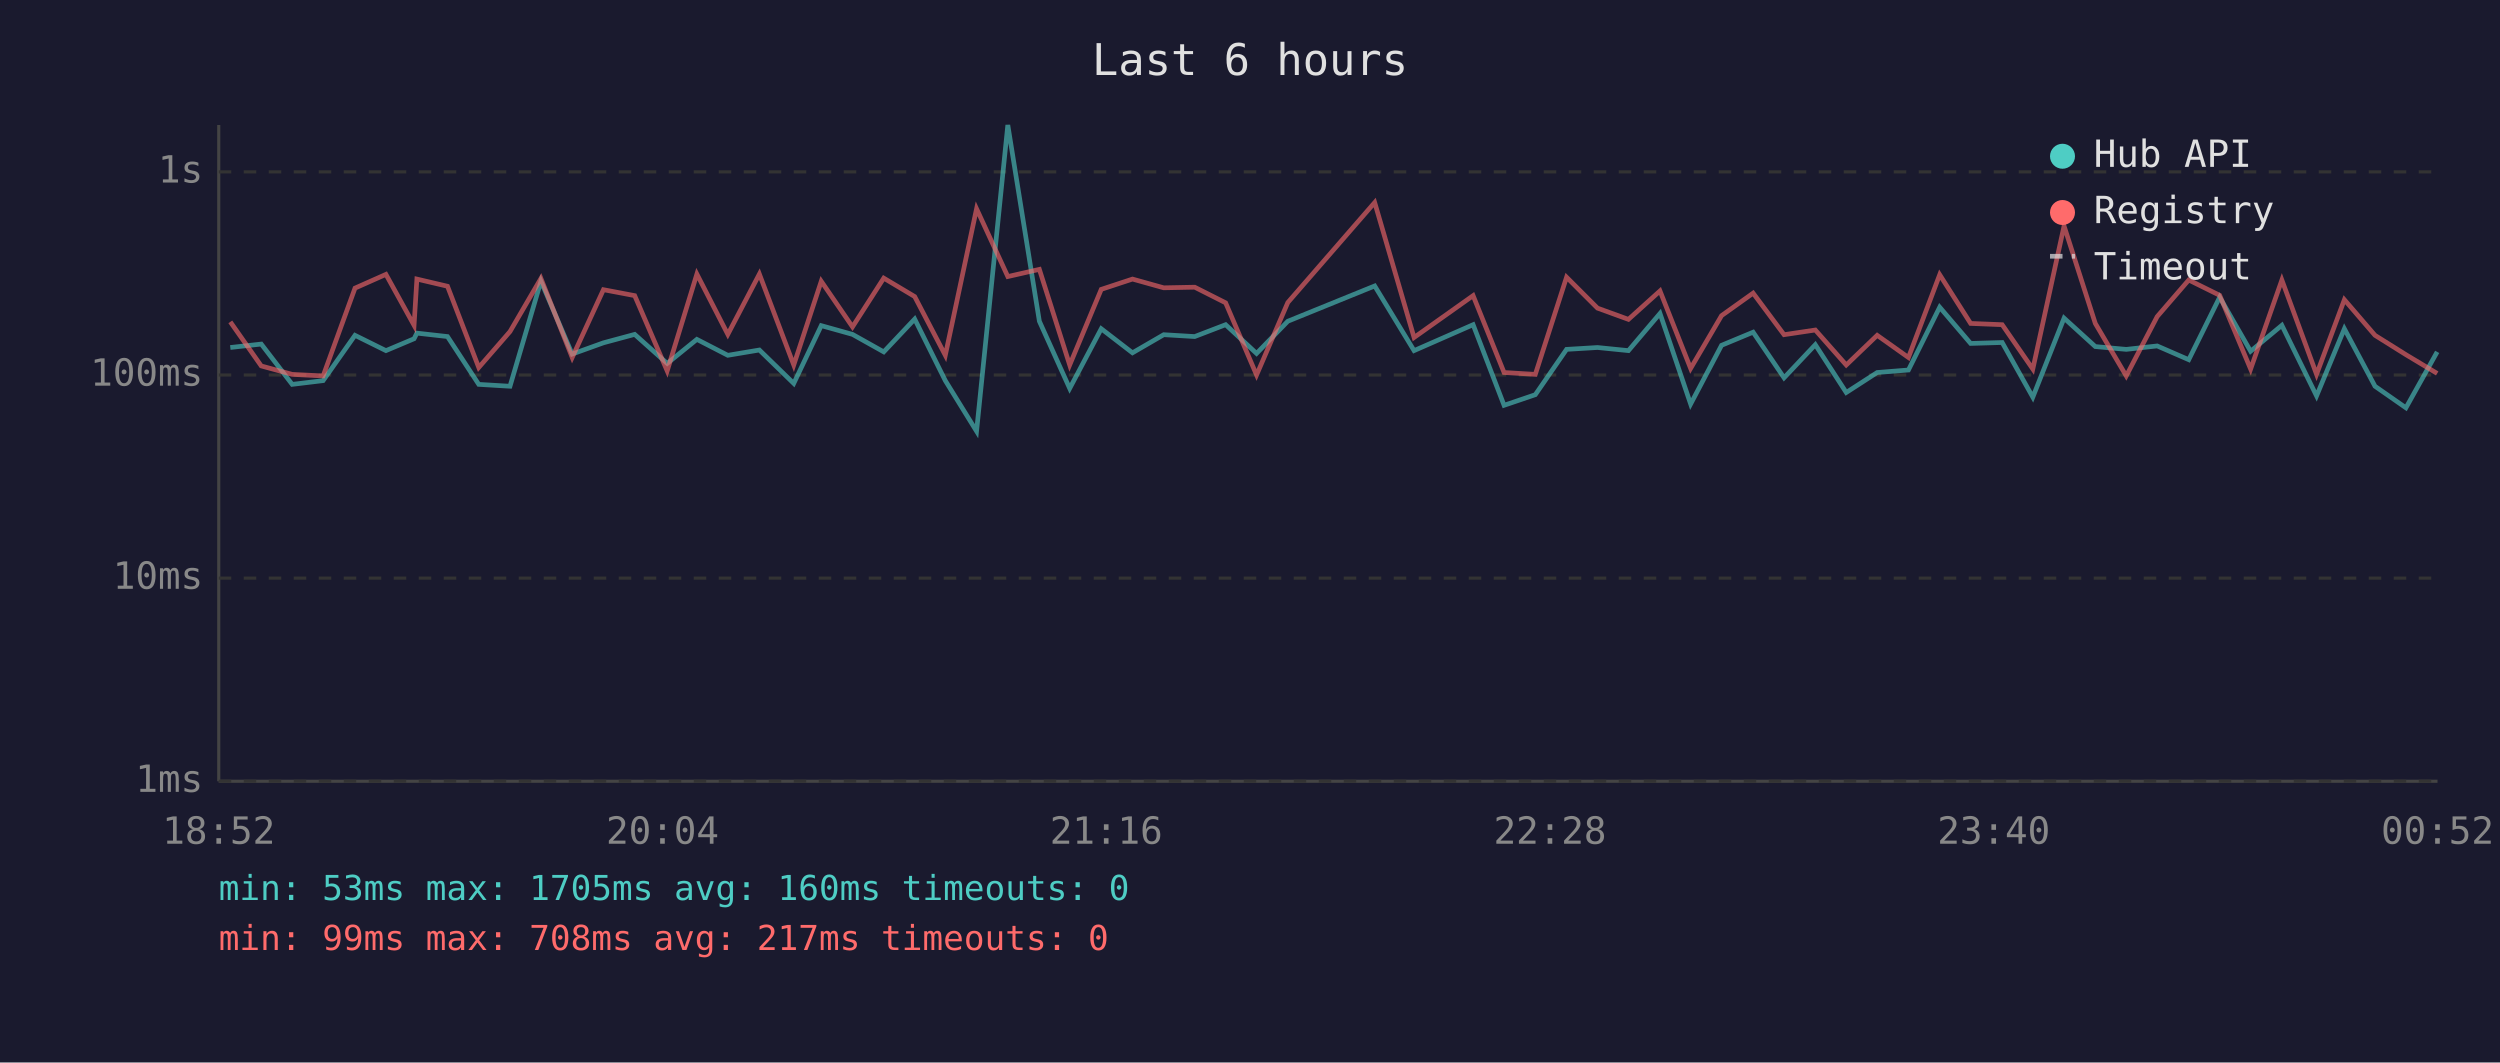
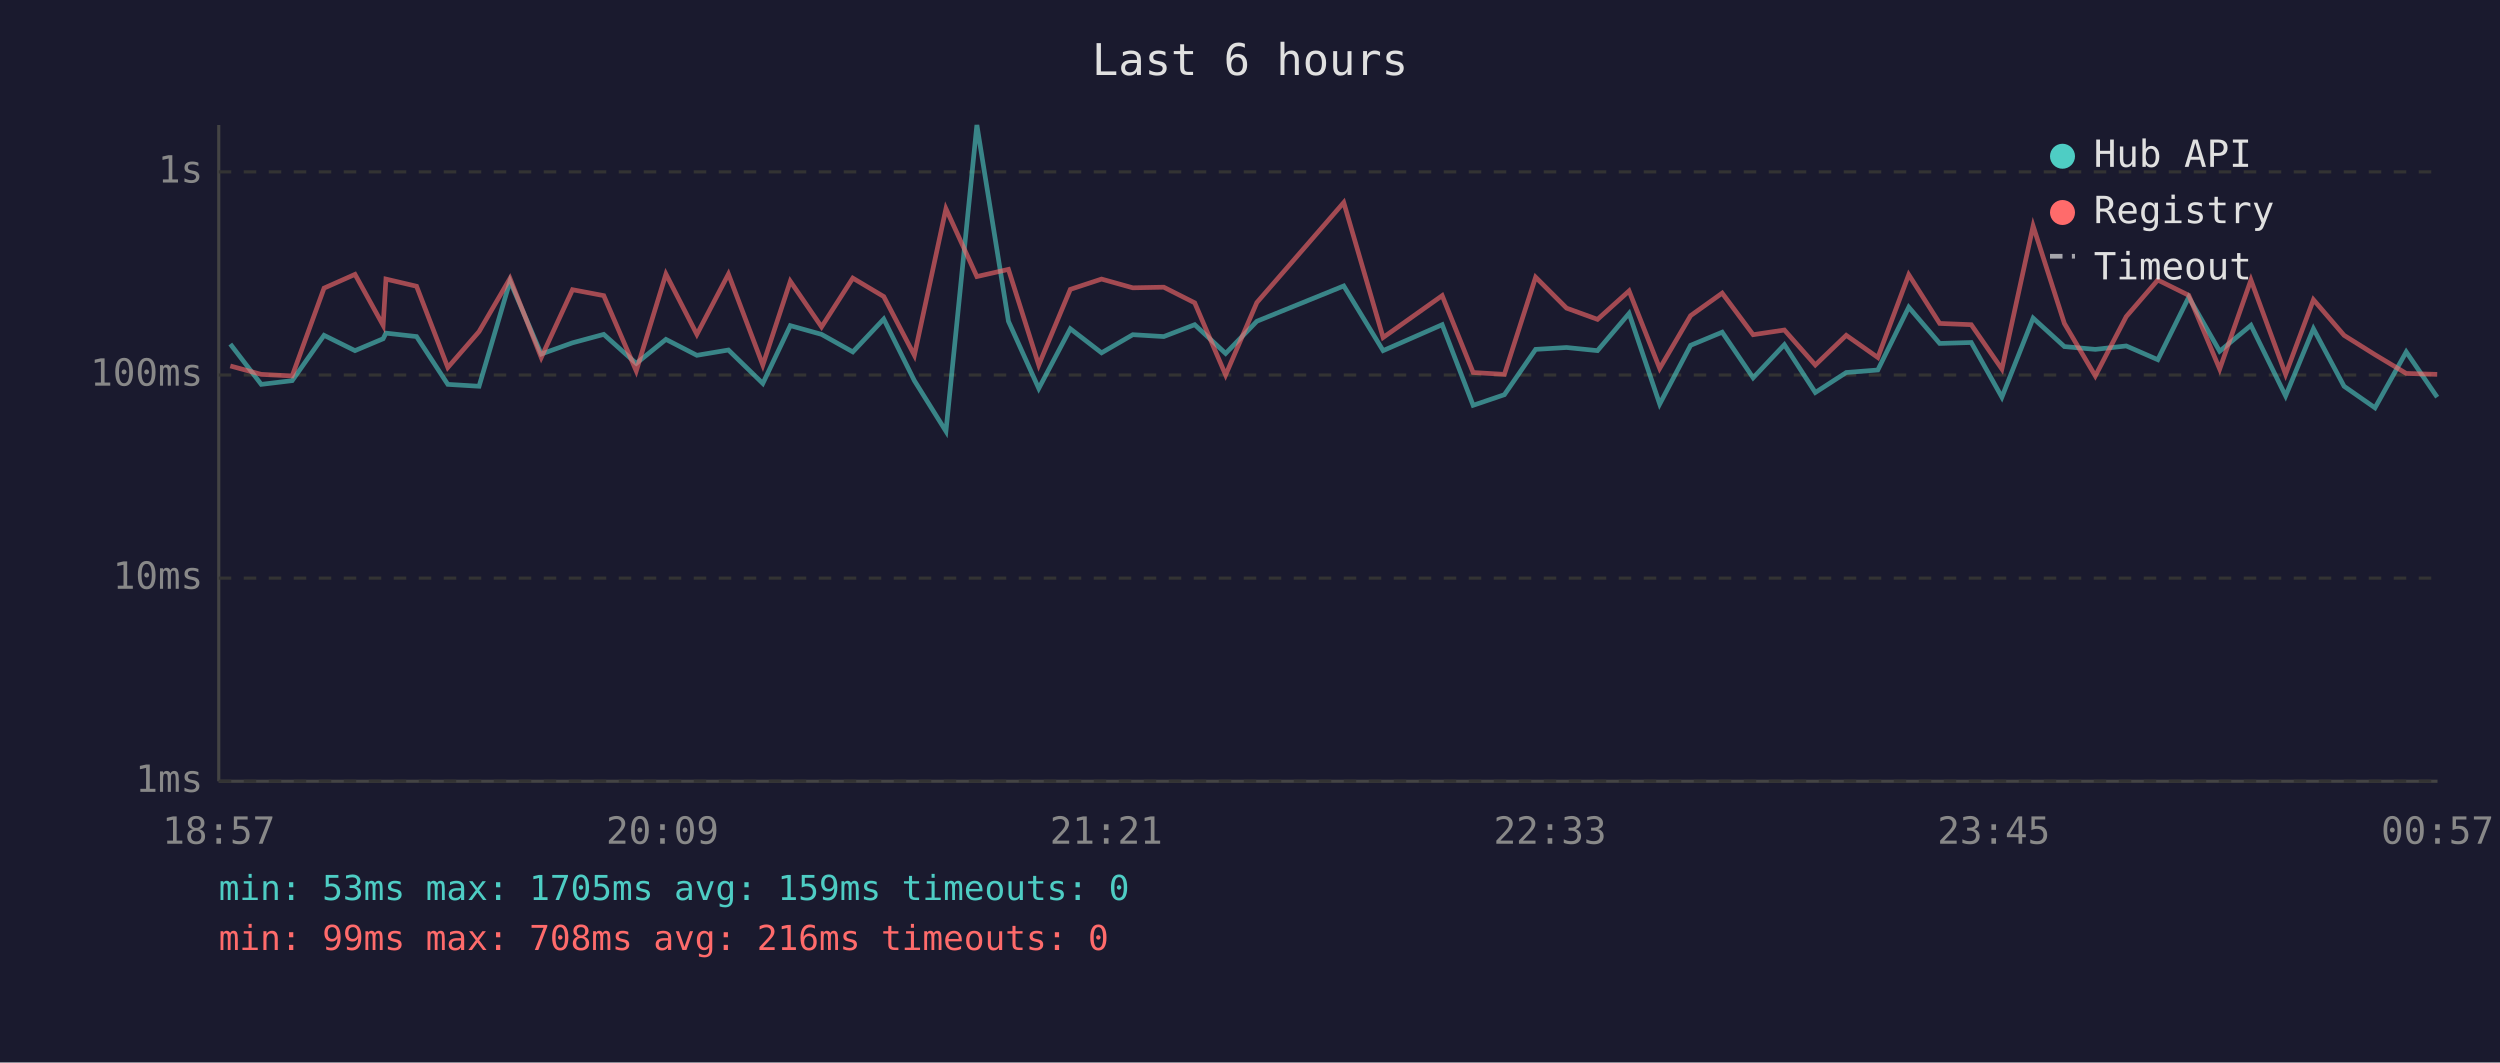
<svg xmlns="http://www.w3.org/2000/svg" viewBox="0 0 800 340" font-family="monospace" font-size="12">
  <rect width="800" height="340" fill="#1a1a2e" />
  <text x="400" y="24" fill="#e0e0e0" font-size="14" text-anchor="middle">Last 6 hours</text>
  <line x1="70" y1="40" x2="70" y2="250" stroke="#444" stroke-width="1" />
  <line x1="70" y1="250" x2="780" y2="250" stroke="#444" stroke-width="1" />
  <line x1="70" y1="250" x2="780" y2="250" stroke="#333" stroke-width="1" stroke-dasharray="4" />
  <text x="65" y="250" fill="#888" text-anchor="end" dominant-baseline="middle">1ms</text>
  <line x1="70" y1="185" x2="780" y2="185" stroke="#333" stroke-width="1" stroke-dasharray="4" />
  <text x="65" y="185" fill="#888" text-anchor="end" dominant-baseline="middle">10ms</text>
  <line x1="70" y1="120" x2="780" y2="120" stroke="#333" stroke-width="1" stroke-dasharray="4" />
  <text x="65" y="120" fill="#888" text-anchor="end" dominant-baseline="middle">100ms</text>
  <line x1="70" y1="55" x2="780" y2="55" stroke="#333" stroke-width="1" stroke-dasharray="4" />
  <text x="65" y="55" fill="#888" text-anchor="end" dominant-baseline="middle">1s</text>
-   <text x="70" y="270" fill="#888" text-anchor="middle">18:52</text>
-   <text x="212" y="270" fill="#888" text-anchor="middle">20:04</text>
-   <text x="354" y="270" fill="#888" text-anchor="middle">21:16</text>
-   <text x="496" y="270" fill="#888" text-anchor="middle">22:28</text>
-   <text x="638" y="270" fill="#888" text-anchor="middle">23:40</text>
-   <text x="780" y="270" fill="#888" text-anchor="middle">00:52</text>
-   <polyline points="73.7,111.2 83.6,110.1 93.5,123.0 103.4,121.8 113.6,107.3 123.5,112.2 132.5,108.4 133.4,106.6 143.2,107.7 153.2,123.0 163.2,123.6 173.1,90.0 183.1,113.3 193.1,109.7 203.1,107.0 213.5,116.3 223.0,108.6 232.9,113.7 243.0,112.0 254.0,122.7 262.8,104.2 272.8,107.0 282.8,112.6 292.7,102.1 302.5,121.8 312.5,138.0 322.5,40.0 332.6,102.8 342.3,124.3 352.4,105.2 362.4,112.9 372.4,107.1 382.3,107.7 392.2,103.9 402.1,113.1 412.1,102.8 439.9,91.5 452.5,112.2 471.4,103.9 481.3,129.7 491.3,126.3 501.3,111.8 511.2,111.2 521.1,112.2 531.2,100.3 541.0,129.3 550.9,110.5 561.0,106.3 570.9,120.9 580.9,110.3 590.8,125.6 600.7,119.2 610.7,118.4 620.7,98.3 630.6,109.9 640.7,109.6 650.5,127.1 660.5,101.8 670.5,110.9 680.4,111.8 690.3,110.7 700.4,115.1 710.3,95.1 720.2,112.4 730.2,104.1 741.3,126.7 750.2,105.2 760.0,123.6 769.9,130.5 779.9,112.6" fill="none" stroke="#4ecdc4" stroke-width="1.5" opacity="0.6" />
-   <polyline points="73.7,103.0 83.6,117.1 93.5,119.8 103.4,120.3 113.6,92.2 123.5,87.8 132.5,104.1 133.4,89.3 143.2,91.6 153.2,117.6 163.2,106.1 173.1,89.1 183.1,114.4 193.1,92.7 203.1,94.6 213.5,118.7 223.0,87.7 232.9,107.0 243.0,87.7 254.0,116.8 262.8,90.0 272.8,104.6 282.8,89.0 292.7,94.9 302.5,113.7 312.5,66.8 322.5,88.5 332.6,86.2 342.3,116.8 352.4,92.6 362.4,89.3 372.4,92.1 382.3,91.9 392.2,96.9 402.1,120.0 412.1,96.8 439.9,64.8 452.5,108.0 471.4,94.6 481.3,119.2 491.3,119.8 501.3,88.7 511.2,98.6 521.1,102.2 531.2,93.1 541.0,117.9 550.9,101.0 561.0,93.8 570.9,107.1 580.9,105.6 590.8,116.8 600.7,107.3 610.7,114.4 620.7,87.9 630.6,103.5 640.7,103.9 650.5,118.1 660.5,72.3 670.5,103.5 680.4,120.3 690.3,101.3 700.4,89.6 710.3,94.5 720.2,118.1 730.2,89.6 741.3,119.8 750.2,95.9 760.0,107.3 769.9,113.5 779.9,119.5" fill="none" stroke="#ff6b6b" stroke-width="1.5" opacity="0.6" />
+   <text x="70" y="270" fill="#888" text-anchor="middle">18:57</text>
+   <text x="212" y="270" fill="#888" text-anchor="middle">20:09</text>
+   <text x="354" y="270" fill="#888" text-anchor="middle">21:21</text>
+   <text x="496" y="270" fill="#888" text-anchor="middle">22:33</text>
+   <text x="638" y="270" fill="#888" text-anchor="middle">23:45</text>
+   <text x="780" y="270" fill="#888" text-anchor="middle">00:57</text>
+   <polyline points="73.7,110.1 83.6,123.0 93.5,121.8 103.7,107.3 113.6,112.2 122.6,108.4 123.5,106.6 133.3,107.7 143.3,123.0 153.3,123.6 163.2,90.0 173.2,113.3 183.2,109.7 193.2,107.0 203.6,116.3 213.1,108.6 223.0,113.7 233.1,112.0 244.1,122.7 252.9,104.2 262.9,107.0 272.9,112.6 282.8,102.1 292.6,121.8 302.7,138.0 312.6,40.0 322.7,102.8 332.4,124.3 342.5,105.2 352.5,112.9 362.5,107.1 372.4,107.7 382.3,103.9 392.2,113.1 402.2,102.8 430.0,91.5 442.6,112.2 461.5,103.9 471.4,129.7 481.4,126.3 491.4,111.8 501.3,111.2 511.2,112.2 521.3,100.3 531.1,129.3 541.0,110.5 551.1,106.3 561.0,120.9 571.0,110.3 580.9,125.6 590.8,119.2 600.9,118.4 610.8,98.3 620.7,109.9 630.8,109.6 640.6,127.1 650.6,101.8 660.6,110.9 670.5,111.8 680.4,110.7 690.5,115.1 700.4,95.1 710.3,112.4 720.3,104.1 731.4,126.7 740.3,105.2 750.1,123.6 760.0,130.5 770.0,112.6 779.9,127.1" fill="none" stroke="#4ecdc4" stroke-width="1.5" opacity="0.6" />
+   <polyline points="73.7,117.1 83.6,119.8 93.5,120.3 103.7,92.2 113.6,87.8 122.6,104.1 123.5,89.3 133.3,91.6 143.3,117.6 153.3,106.1 163.2,89.1 173.2,114.4 183.2,92.7 193.2,94.6 203.6,118.7 213.1,87.7 223.0,107.0 233.1,87.7 244.1,116.8 252.9,90.0 262.9,104.6 272.9,89.0 282.8,94.9 292.6,113.7 302.7,66.8 312.6,88.5 322.7,86.2 332.4,116.8 342.5,92.6 352.5,89.3 362.5,92.1 372.4,91.9 382.3,96.9 392.2,120.0 402.2,96.8 430.0,64.8 442.6,108.0 461.5,94.6 471.4,119.2 481.4,119.8 491.4,88.7 501.3,98.6 511.2,102.2 521.3,93.1 531.1,117.9 541.0,101.0 551.1,93.8 561.0,107.1 571.0,105.6 580.9,116.8 590.8,107.3 600.9,114.4 610.8,87.9 620.7,103.5 630.8,103.9 640.6,118.1 650.6,72.3 660.6,103.5 670.5,120.3 680.4,101.3 690.5,89.6 700.4,94.5 710.3,118.1 720.3,89.6 731.4,119.8 740.3,95.9 750.1,107.3 760.0,113.5 770.0,119.5 779.9,119.8" fill="none" stroke="#ff6b6b" stroke-width="1.5" opacity="0.6" />
  <circle cx="660" cy="50" r="4" fill="#4ecdc4" />
  <text x="670" y="50" fill="#e0e0e0" dominant-baseline="middle">Hub API</text>
  <circle cx="660" cy="68" r="4" fill="#ff6b6b" />
  <text x="670" y="68" fill="#e0e0e0" dominant-baseline="middle">Registry</text>
  <line x1="656" y1="82" x2="664" y2="82" stroke="#e0e0e0" stroke-width="1.5" stroke-dasharray="4,3" opacity="0.7" />
  <text x="670" y="86" fill="#e0e0e0" dominant-baseline="middle">Timeout</text>
-   <text x="70" y="288" fill="#4ecdc4" font-size="11">min: 53ms  max: 1705ms  avg: 160ms  timeouts: 0</text>
-   <text x="70" y="304" fill="#ff6b6b" font-size="11">min: 99ms  max: 708ms  avg: 217ms  timeouts: 0</text>
+   <text x="70" y="288" fill="#4ecdc4" font-size="11">min: 53ms  max: 1705ms  avg: 159ms  timeouts: 0</text>
+   <text x="70" y="304" fill="#ff6b6b" font-size="11">min: 99ms  max: 708ms  avg: 216ms  timeouts: 0</text>
</svg>
